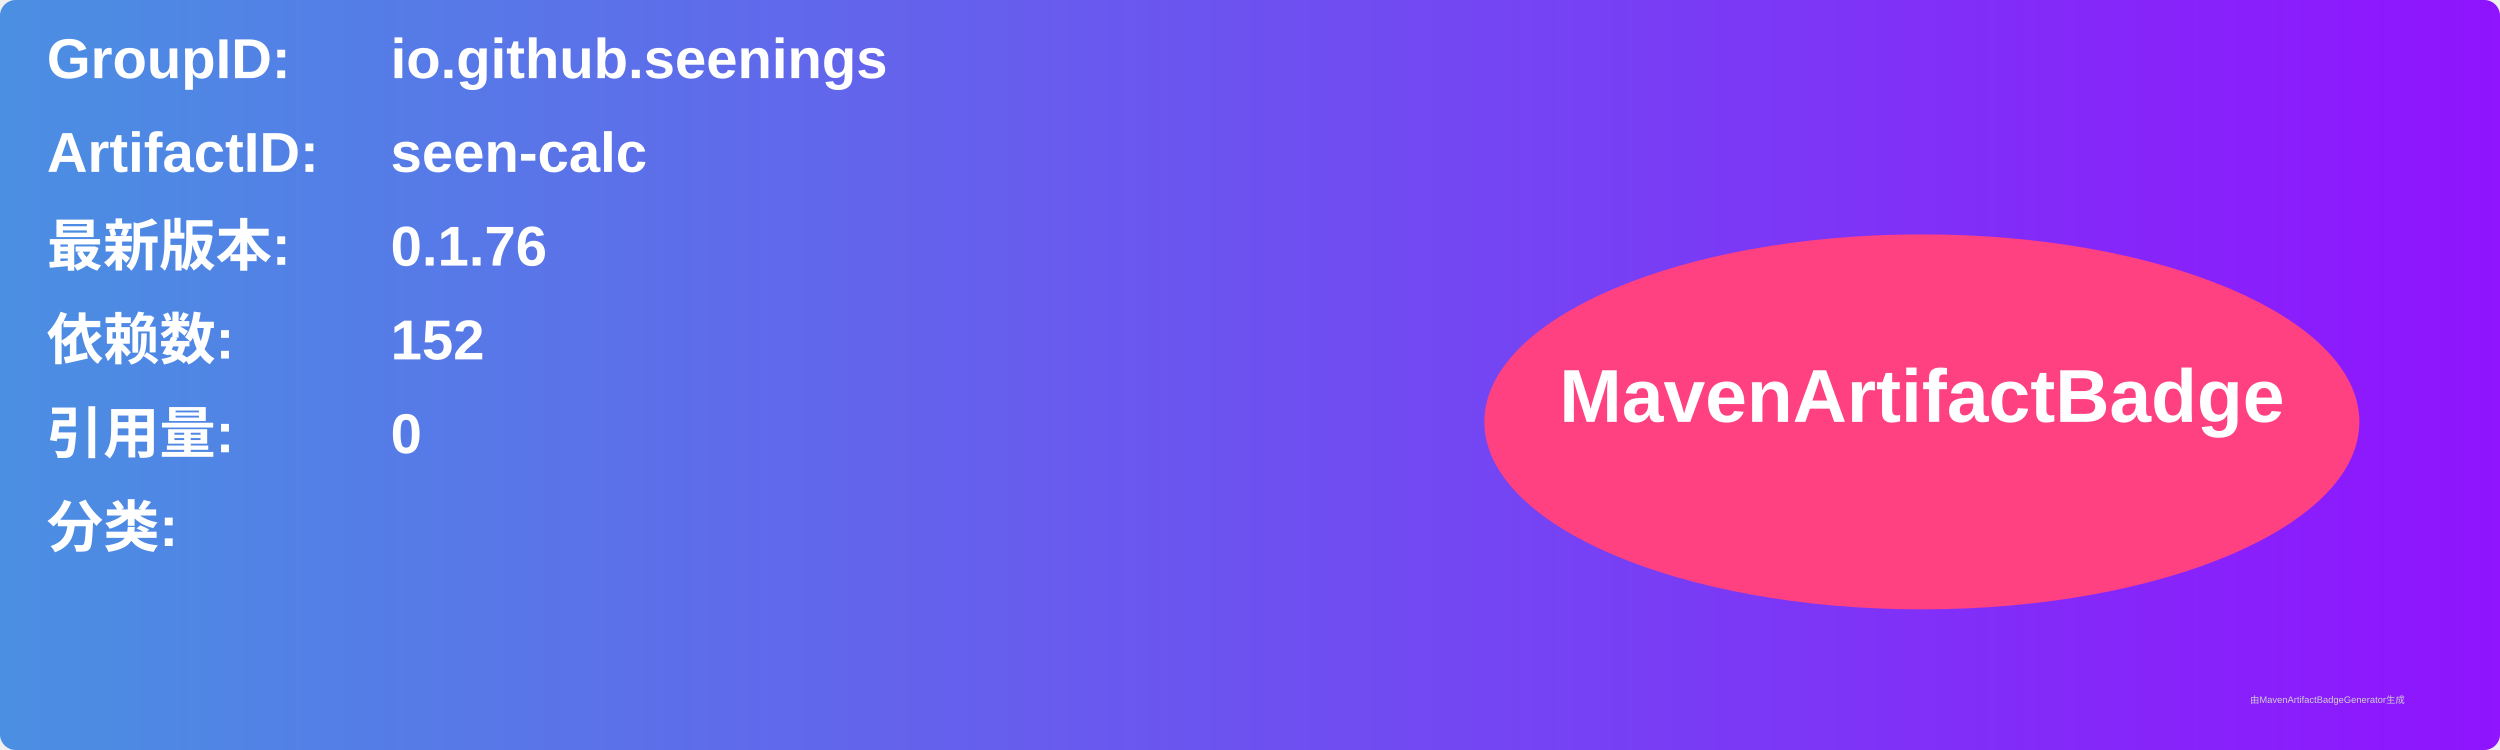
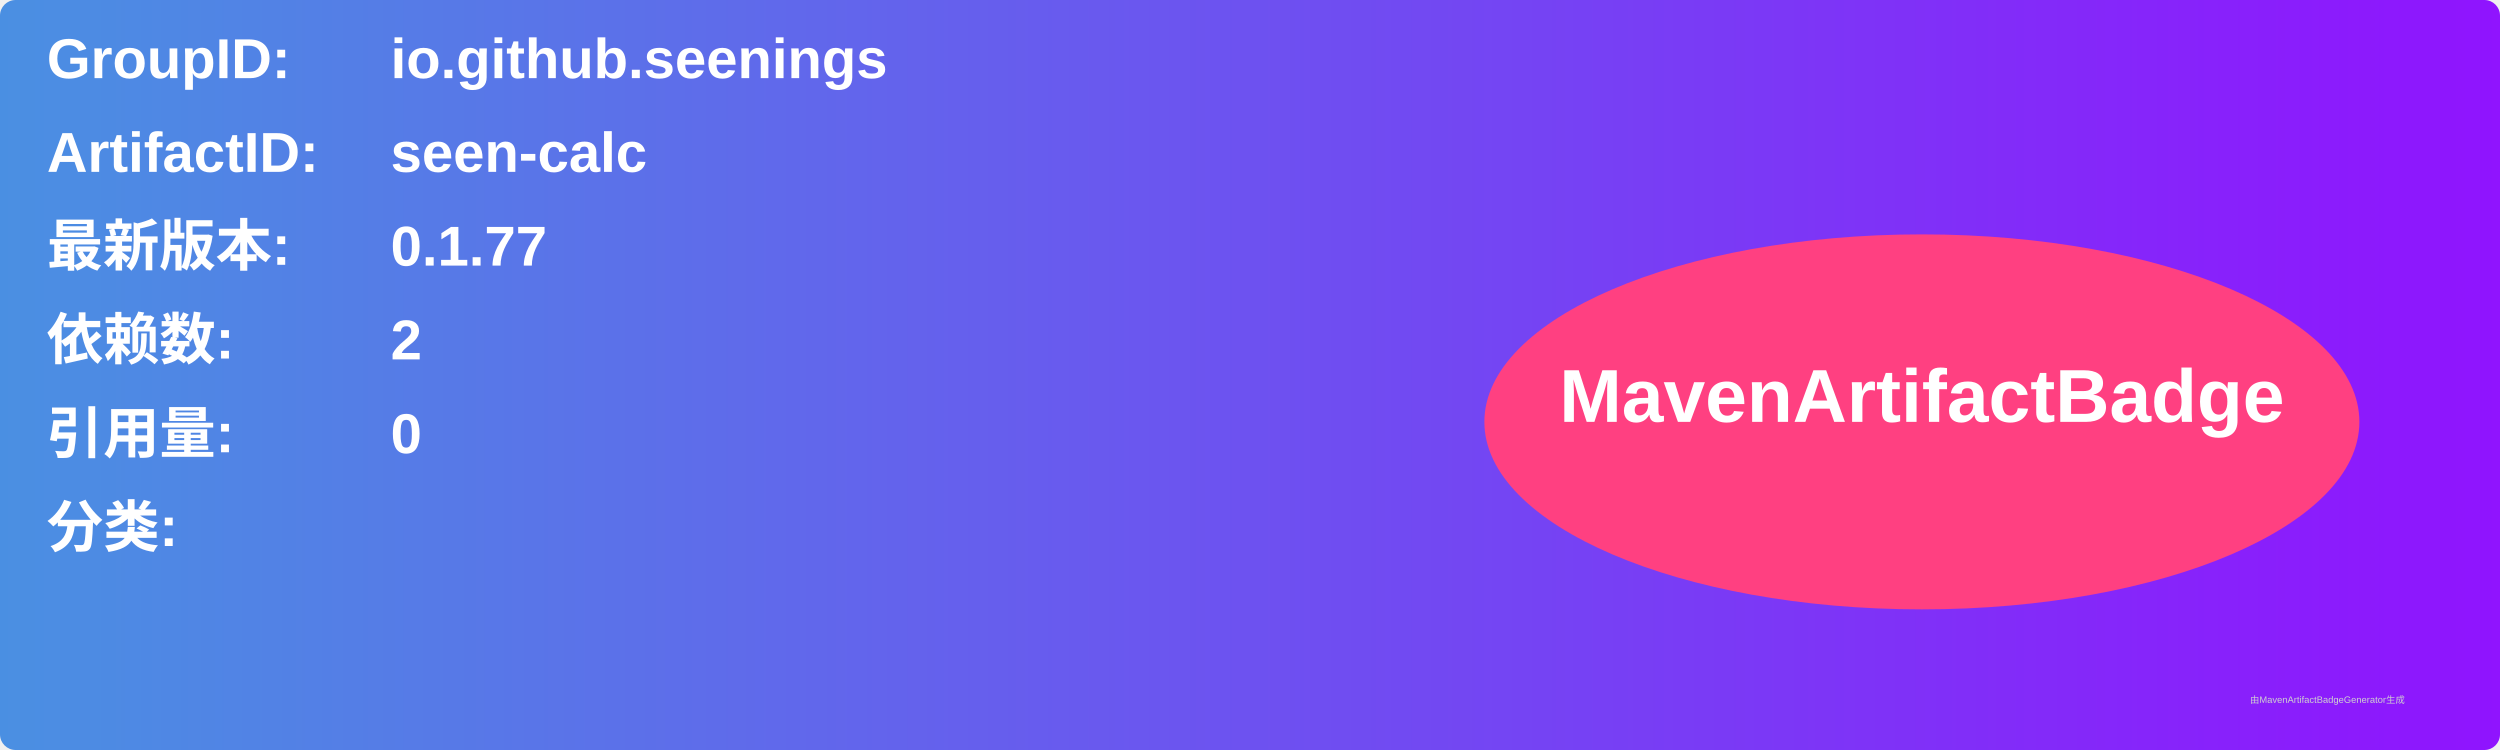
<svg xmlns="http://www.w3.org/2000/svg" width="800" height="240" viewBox="0 0 800 240">
  <linearGradient id="grad" x1="0%" y1="0%" x2="100%" y2="0%">
    <stop offset="0%" stop-color="#4a90e2" />
    <stop offset="100%" stop-color="#9013fe" />
  </linearGradient>
  <rect width="100%" height="100%" rx="5" ry="5" fill="url(#grad)" />
  <g transform="translate(15, 15)">
    <text x="0" y="10" font-family="Arial" font-size="18" fill="white" font-weight="bold" width="260">GroupID:</text>
    <text x="110" y="10" font-family="Arial" font-size="18" fill="white" font-weight="bold" width="460">io.github.seenings</text>
    <text x="0" y="40" font-family="Arial" font-size="18" fill="white" font-weight="bold" width="260">ArtifactID:</text>
    <text x="110" y="40" font-family="Arial" font-size="18" fill="white" font-weight="bold" width="460">seen-calc</text>
    <text x="0" y="70" font-family="Arial" font-size="18" fill="white" font-weight="bold">最新版本:</text>
    <text x="110" y="70" font-family="Arial" font-size="18" fill="white" font-weight="bold">
-       <tspan font-weight="bold">0.1.76</tspan>
+       <tspan font-weight="bold">0.1.77</tspan>
    </text>
    <text x="0" y="100" font-family="Arial" font-size="18" fill="white" font-weight="bold">依赖数: </text>
    <text x="110" y="100" font-family="Arial" font-size="18" fill="white">
-       <tspan font-weight="bold">152</tspan>
+       <tspan font-weight="bold">2</tspan>
    </text>
    <text x="0" y="130" font-family="Arial" font-size="18" fill="white" font-weight="bold">引用量: </text>
    <text x="110" y="130" font-family="Arial" font-size="18" fill="white">
      <tspan font-weight="bold">0</tspan>
    </text>
    <text x="0" y="160" font-family="Arial" font-size="18" fill="white" font-weight="bold">分类:</text>
    <text x="10" y="190" font-family="Arial" font-size="10" fill="white">
      <tspan font-weight="bold" />
    </text>
    <ellipse cx="600" cy="120" rx="140" ry="60" fill="#ff4081" />
    <text x="600" y="120" text-anchor="middle" font-family="Arial" font-size="24" fill="white" font-weight="bold">MavenArtifactBadge</text>
  </g>
  <text x="720" y="225" font-family="Arial" font-size="3" fill="#d0d0d0">由MavenArtifactBadgeGenerator生成</text>
</svg>
